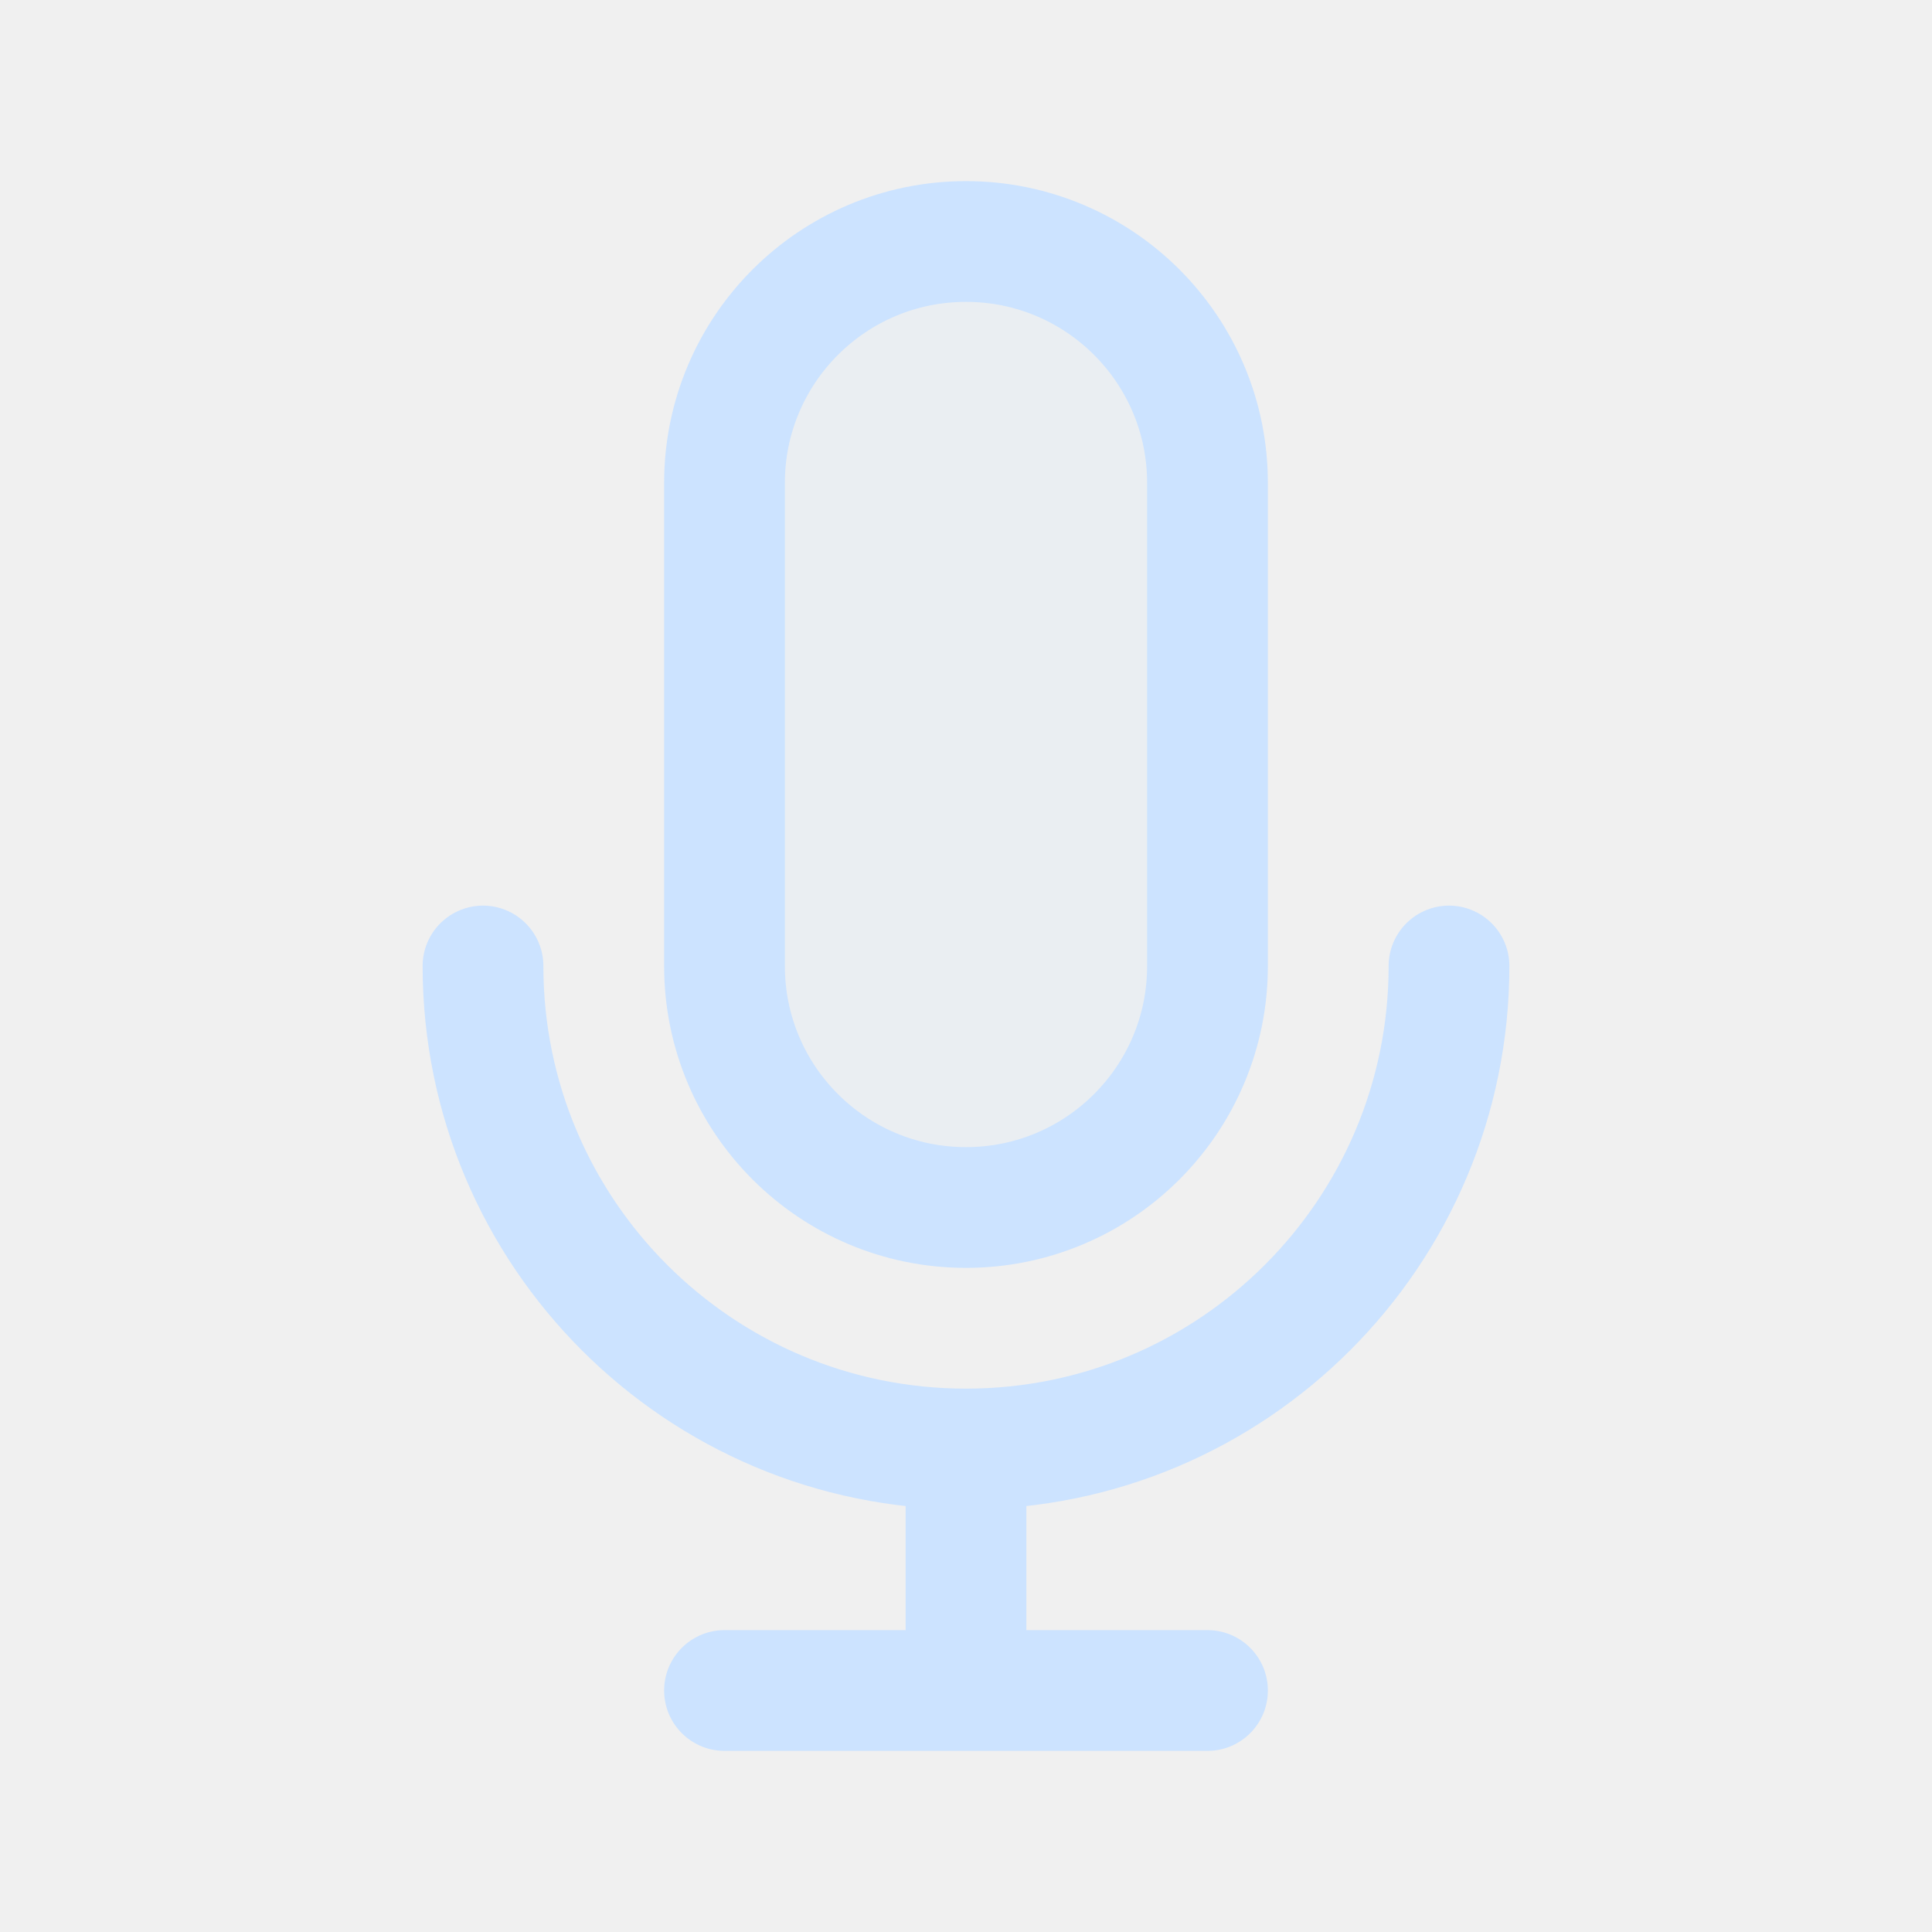
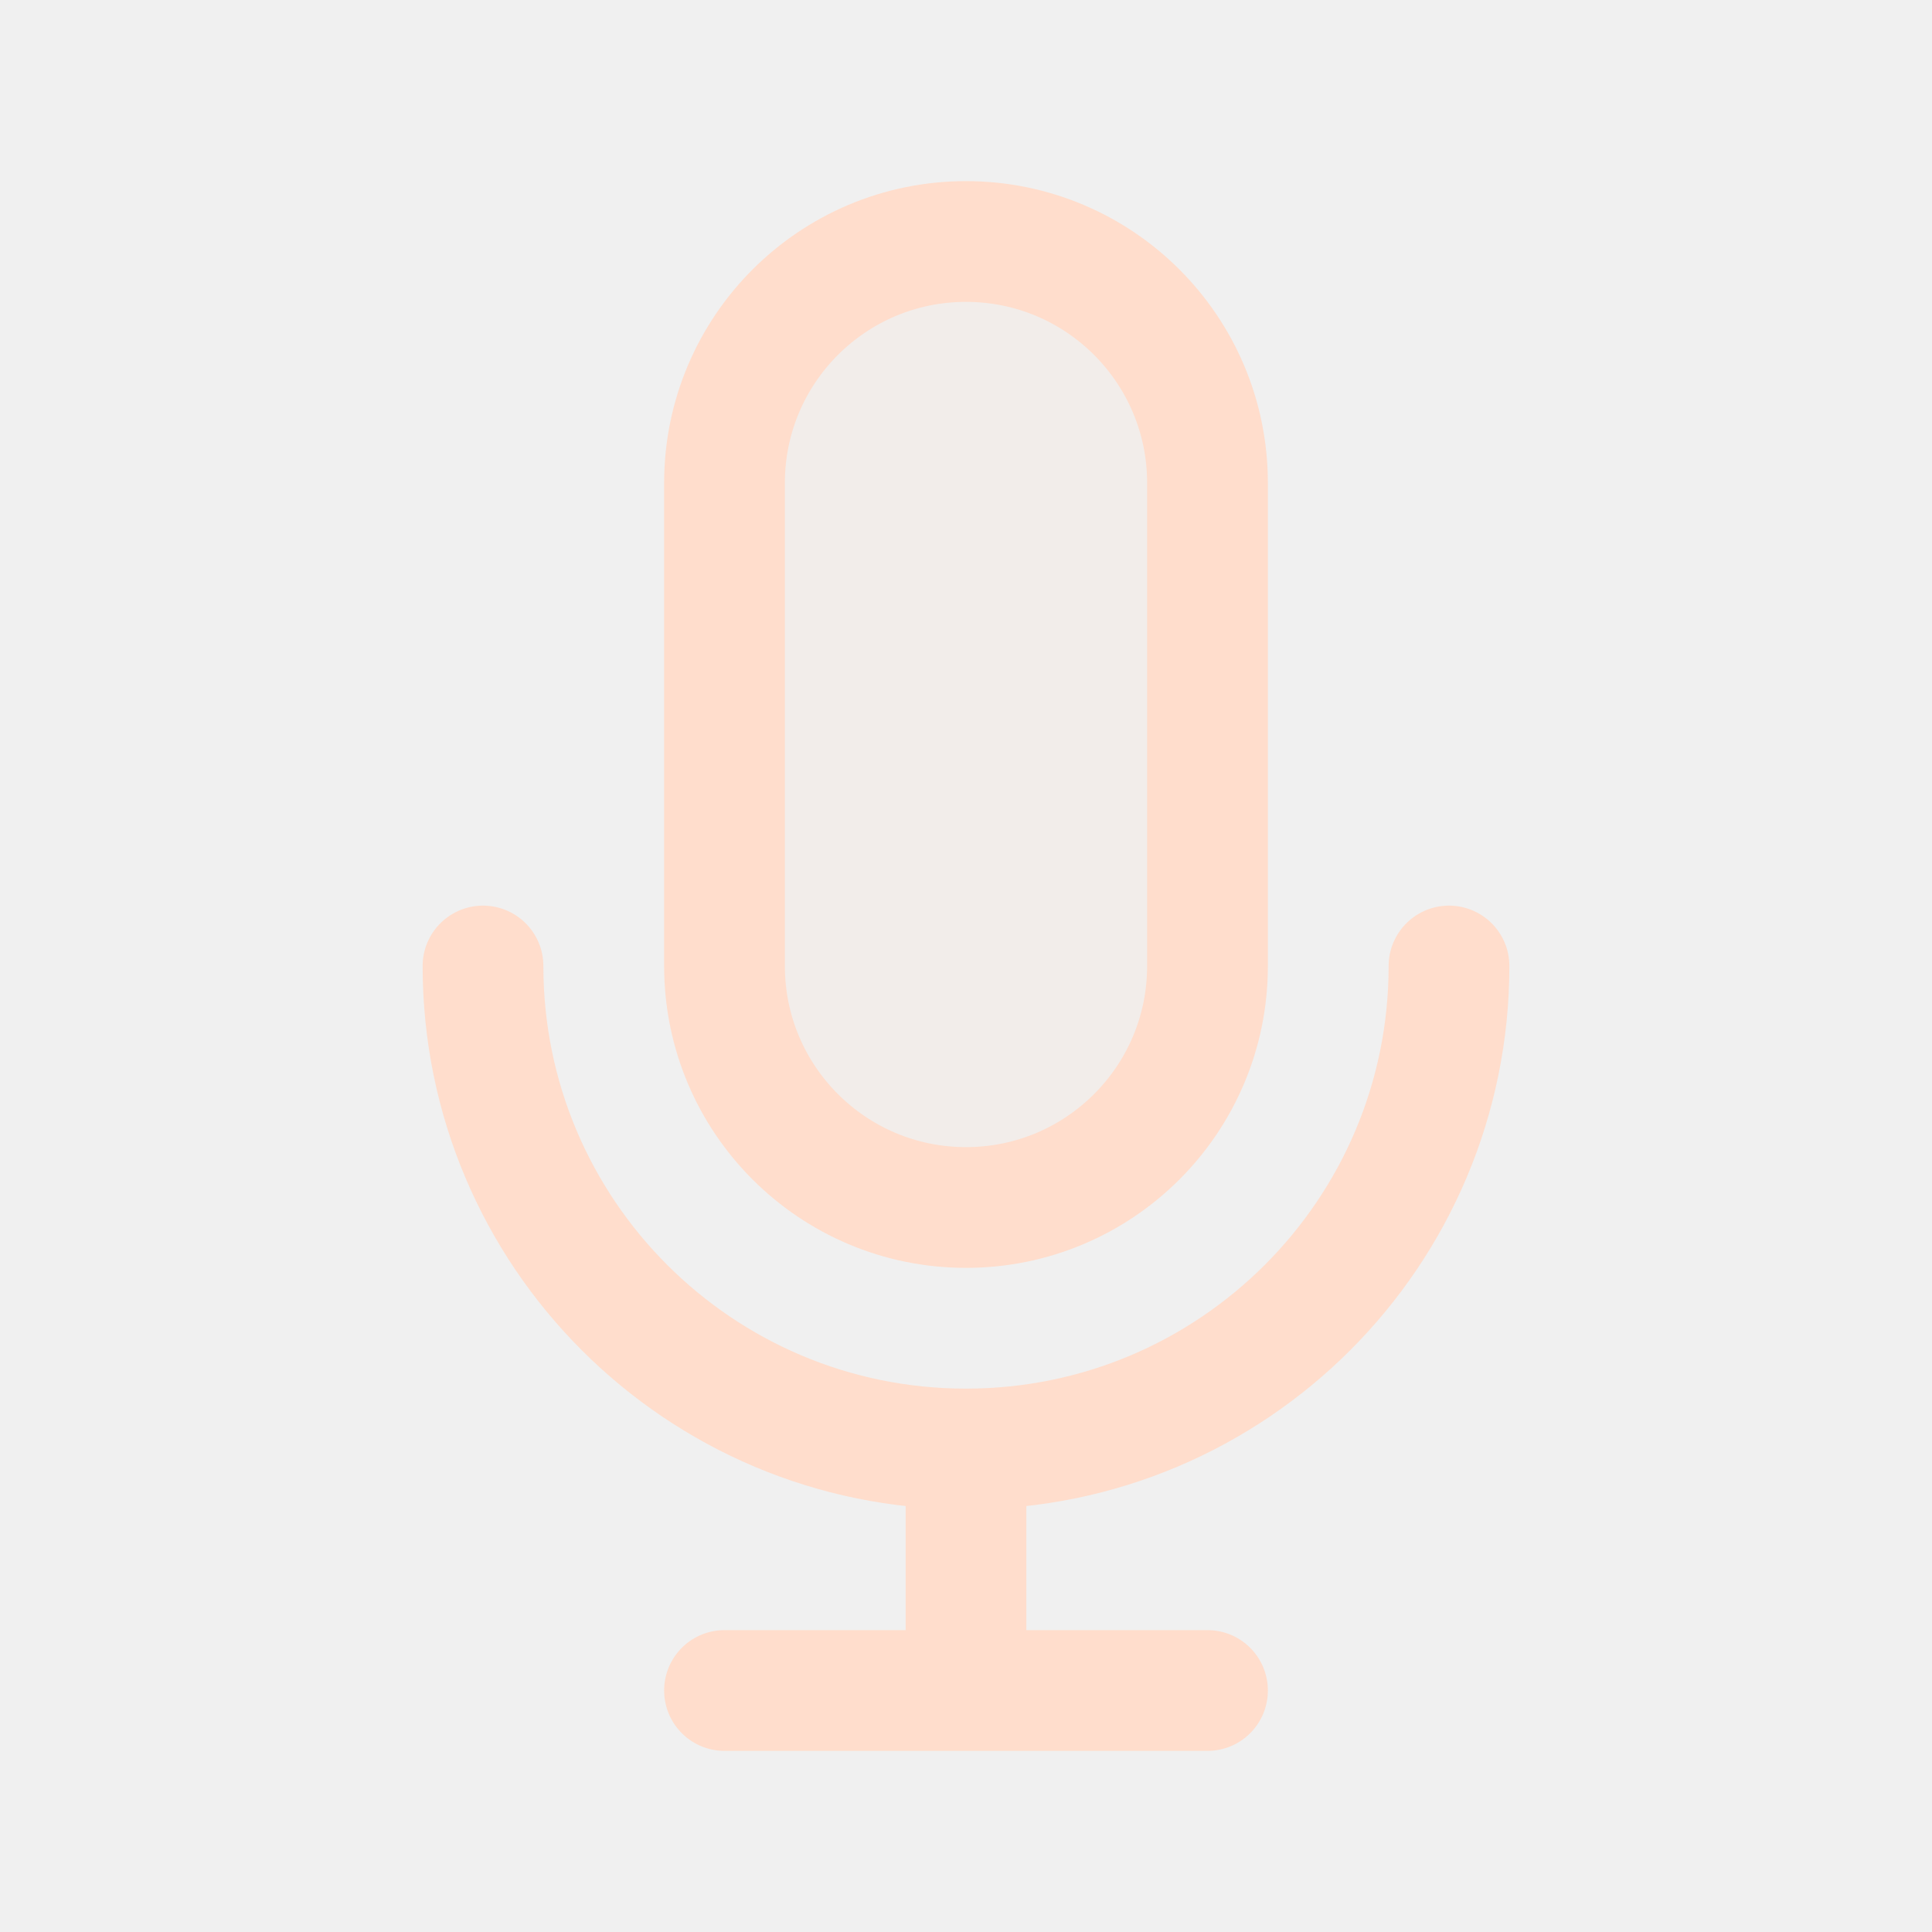
<svg width="120px" height="120px" viewBox="0 0 24 24" fill="none">
  <g id="bgCarrier" stroke-width="0" />
  <g id="tracerCarrier" stroke-linecap="round" stroke-linejoin="round" />
  <g id="iconCarrier">
-     <path opacity="0.15" d="M9 6C9 4.343 10.343 3 12 3C13.657 3 15 4.343 15 6V12C15 13.657 13.657 15 12 15C10.343 15 9 13.657 9 12V6Z" fill="#CCE3FF" style="--darkreader-inline-fill: #000000;" data-darkreader-inline-fill="" />
-     <path d="M18 12C18 15.314 15.314 18 12 18M12 18C8.686 18 6 15.314 6 12M12 18V21M12 21H15M12 21H9M15 6V12C15 13.657 13.657 15 12 15C10.343 15 9 13.657 9 12V6C9 4.343 10.343 3 12 3C13.657 3 15 4.343 15 6Z" stroke="#CCE3FF" stroke-width="1.5" stroke-linecap="round" stroke-linejoin="round" style="--darkreader-inline-stroke: #ffffff;" data-darkreader-inline-stroke="" />
+     <path opacity="0.15" d="M9 6C9 4.343 10.343 3 12 3C13.657 3 15 4.343 15 6V12C15 13.657 13.657 15 12 15C10.343 15 9 13.657 9 12V6Z" fill="#FFDDCC" style="--darkreader-inline-fill: #000000;" data-darkreader-inline-fill="" />
+     <path d="M18 12C18 15.314 15.314 18 12 18M12 18C8.686 18 6 15.314 6 12M12 18V21M12 21H15M12 21H9M15 6V12C15 13.657 13.657 15 12 15C10.343 15 9 13.657 9 12V6C9 4.343 10.343 3 12 3C13.657 3 15 4.343 15 6Z" stroke="#FFDDCC" stroke-width="1.5" stroke-linecap="round" stroke-linejoin="round" style="--darkreader-inline-stroke: #ffffff;" data-darkreader-inline-stroke="" />
  </g>
</svg>
